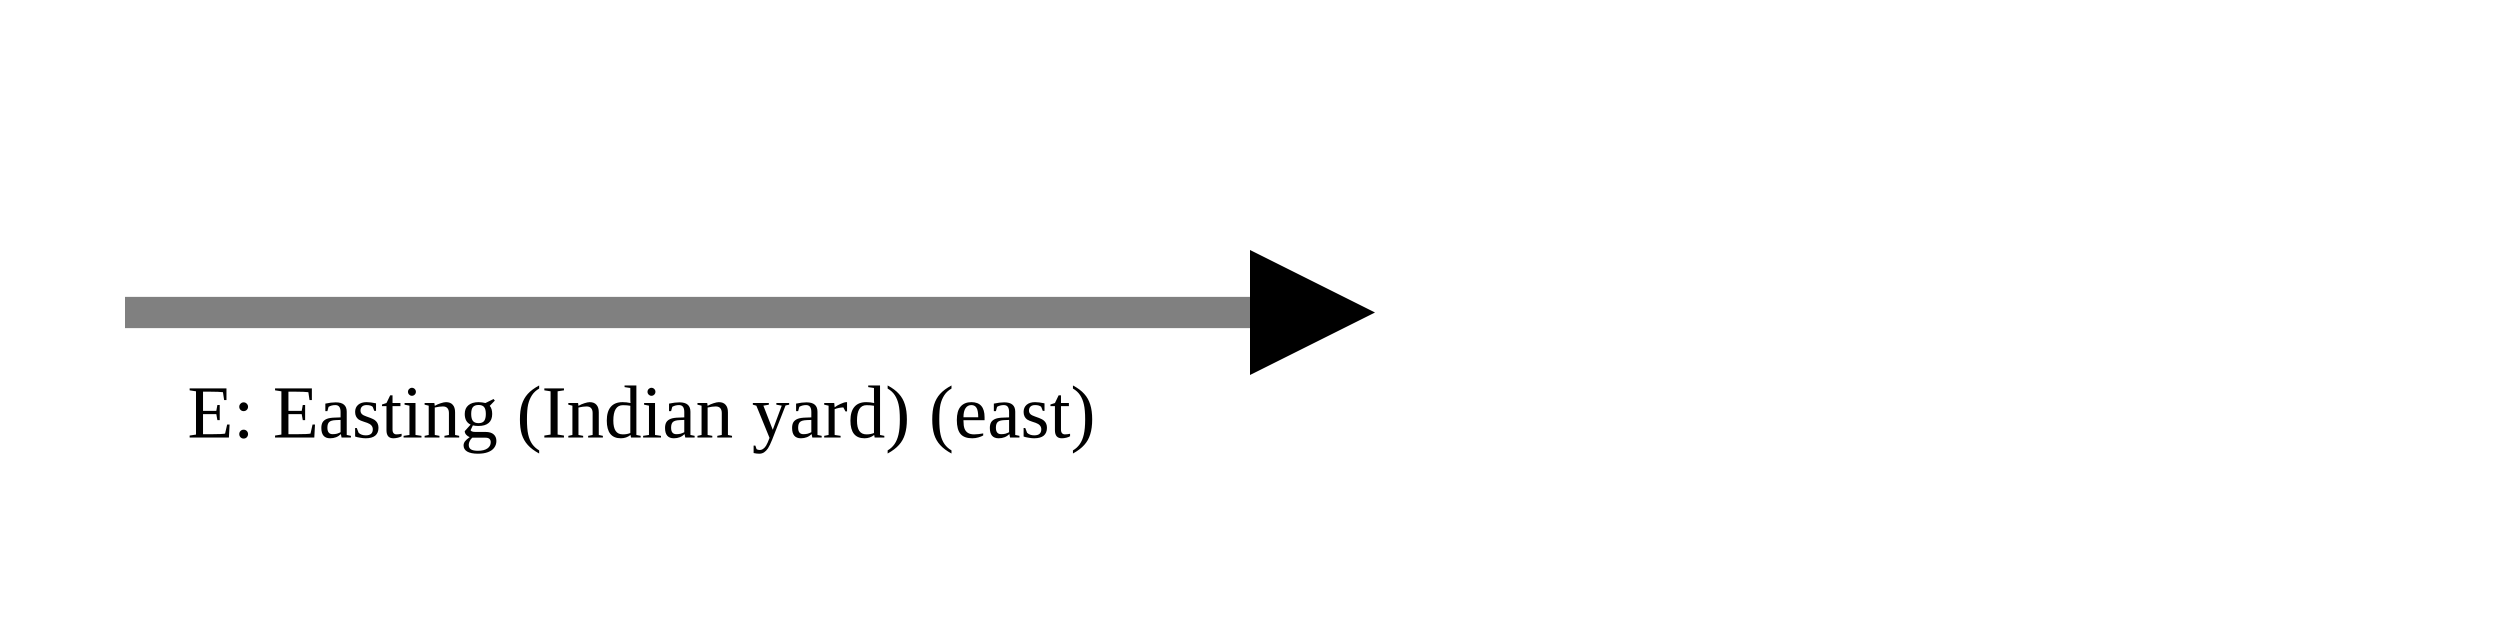
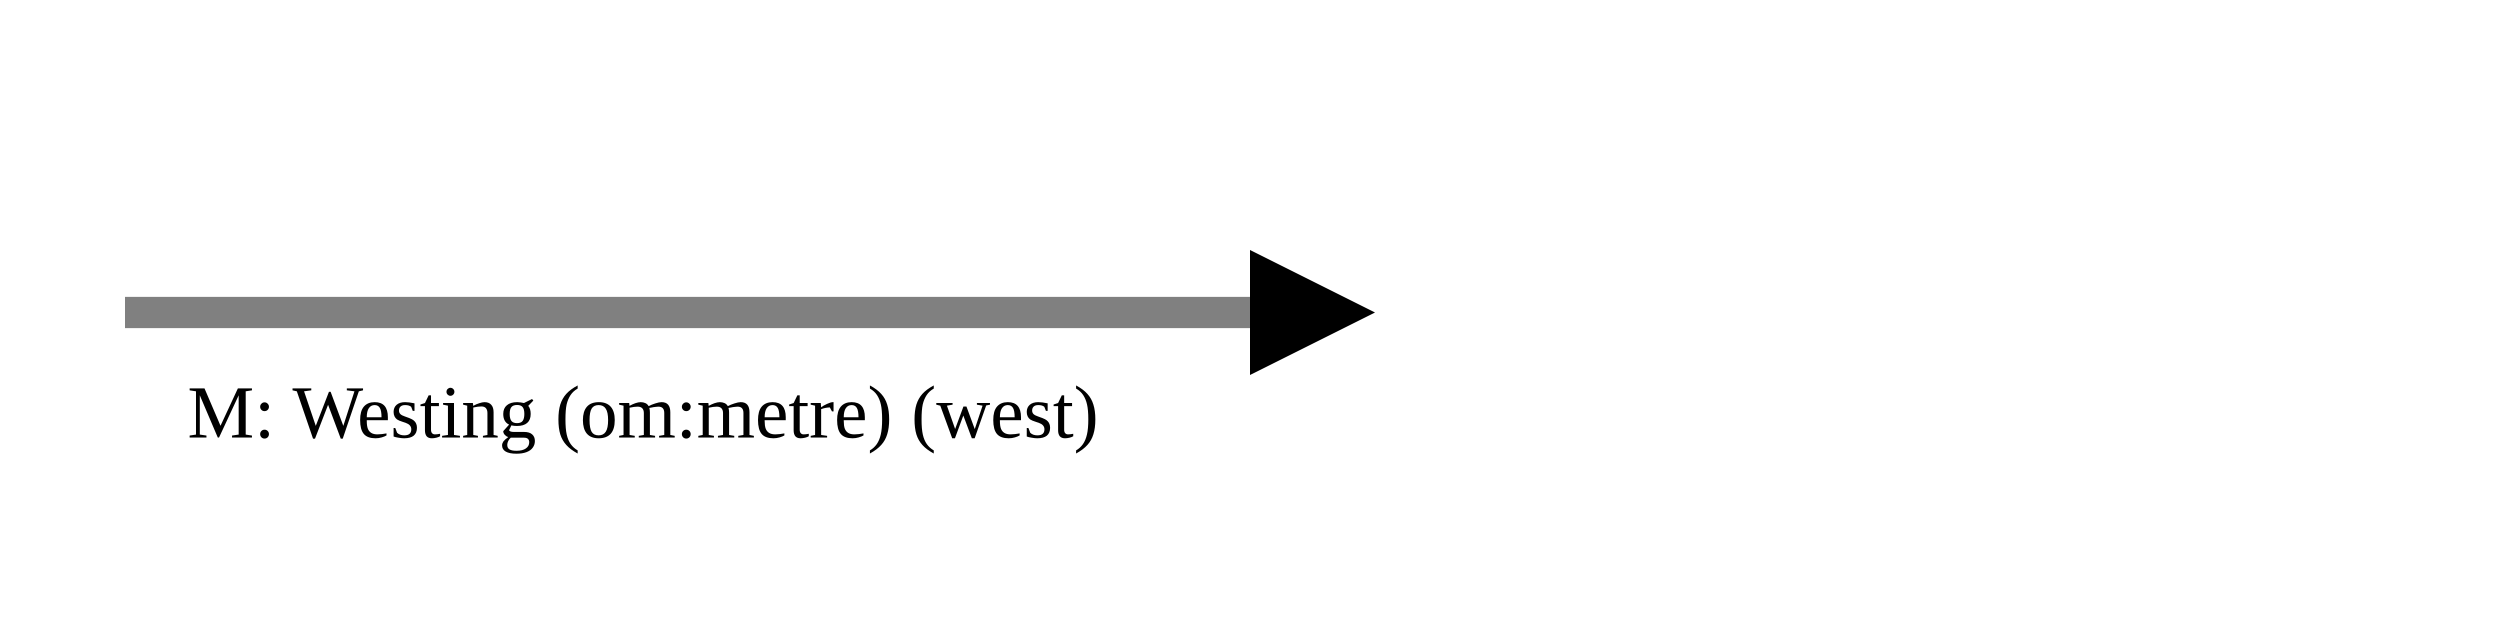
<svg xmlns="http://www.w3.org/2000/svg" version="1.1" width="400" height="100" viewbox="0 0 275 100">
  <defs>
    <marker id="arrowhead" markerWidth="10" markerHeight="7" refX="0" refY="2" orient="auto">
      <polygon points="0 0, 4 2, 0 4" />
    </marker>
  </defs>
  <line x1="20" y1="50" x2="200" y2="50" stroke="gray" stroke-width="5" marker-end="url(#arrowhead)" />
-   <text x="30" y="70" class="small">E: Easting (Indian yard) (east)</text>
+   <text x="30" y="70" class="small">M: Westing (om:metre) (west)</text>
</svg>
